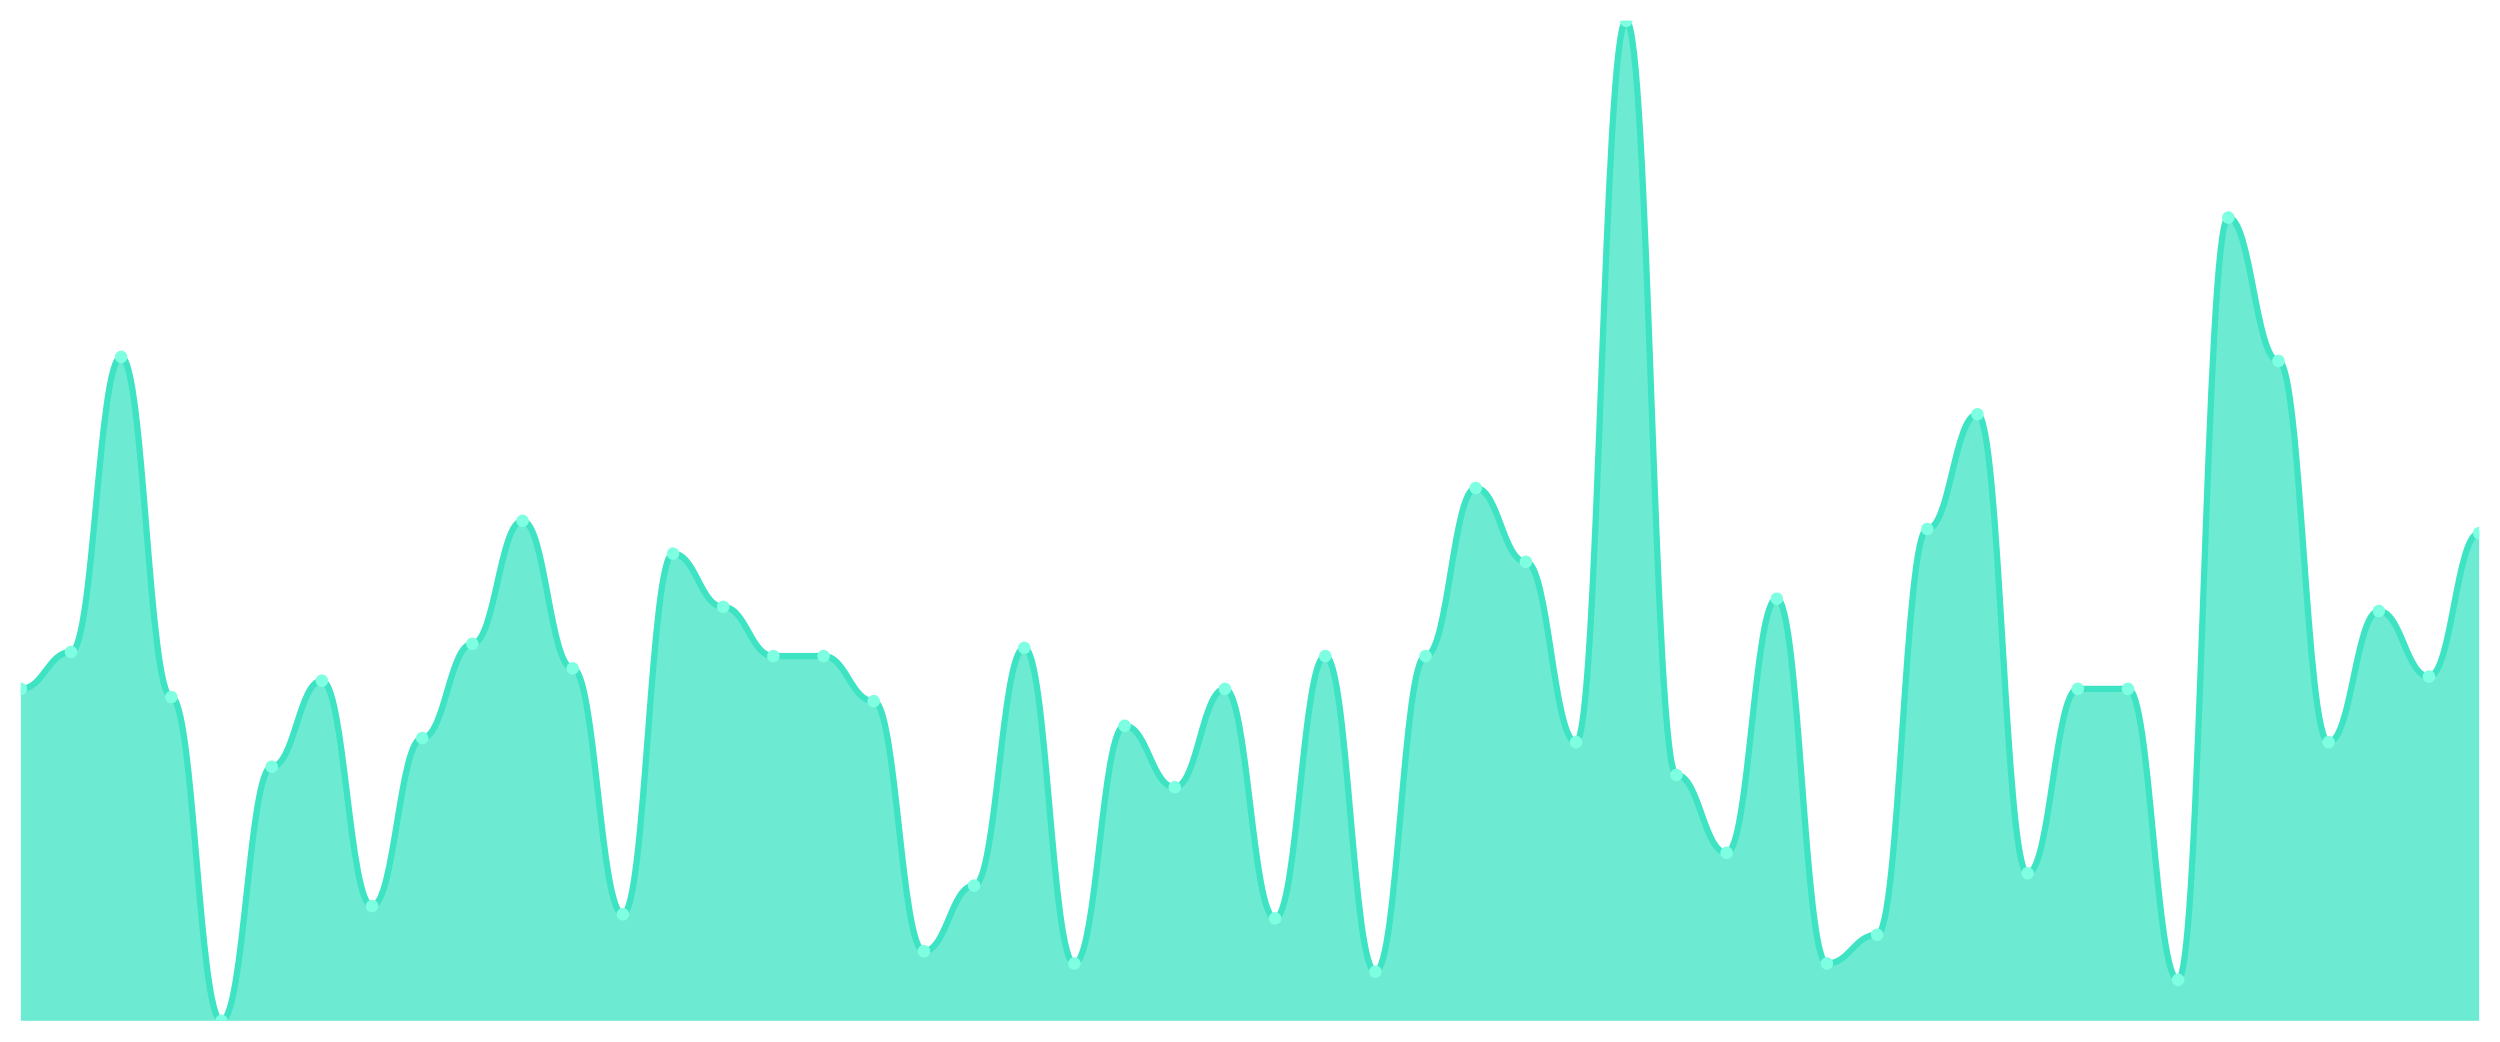
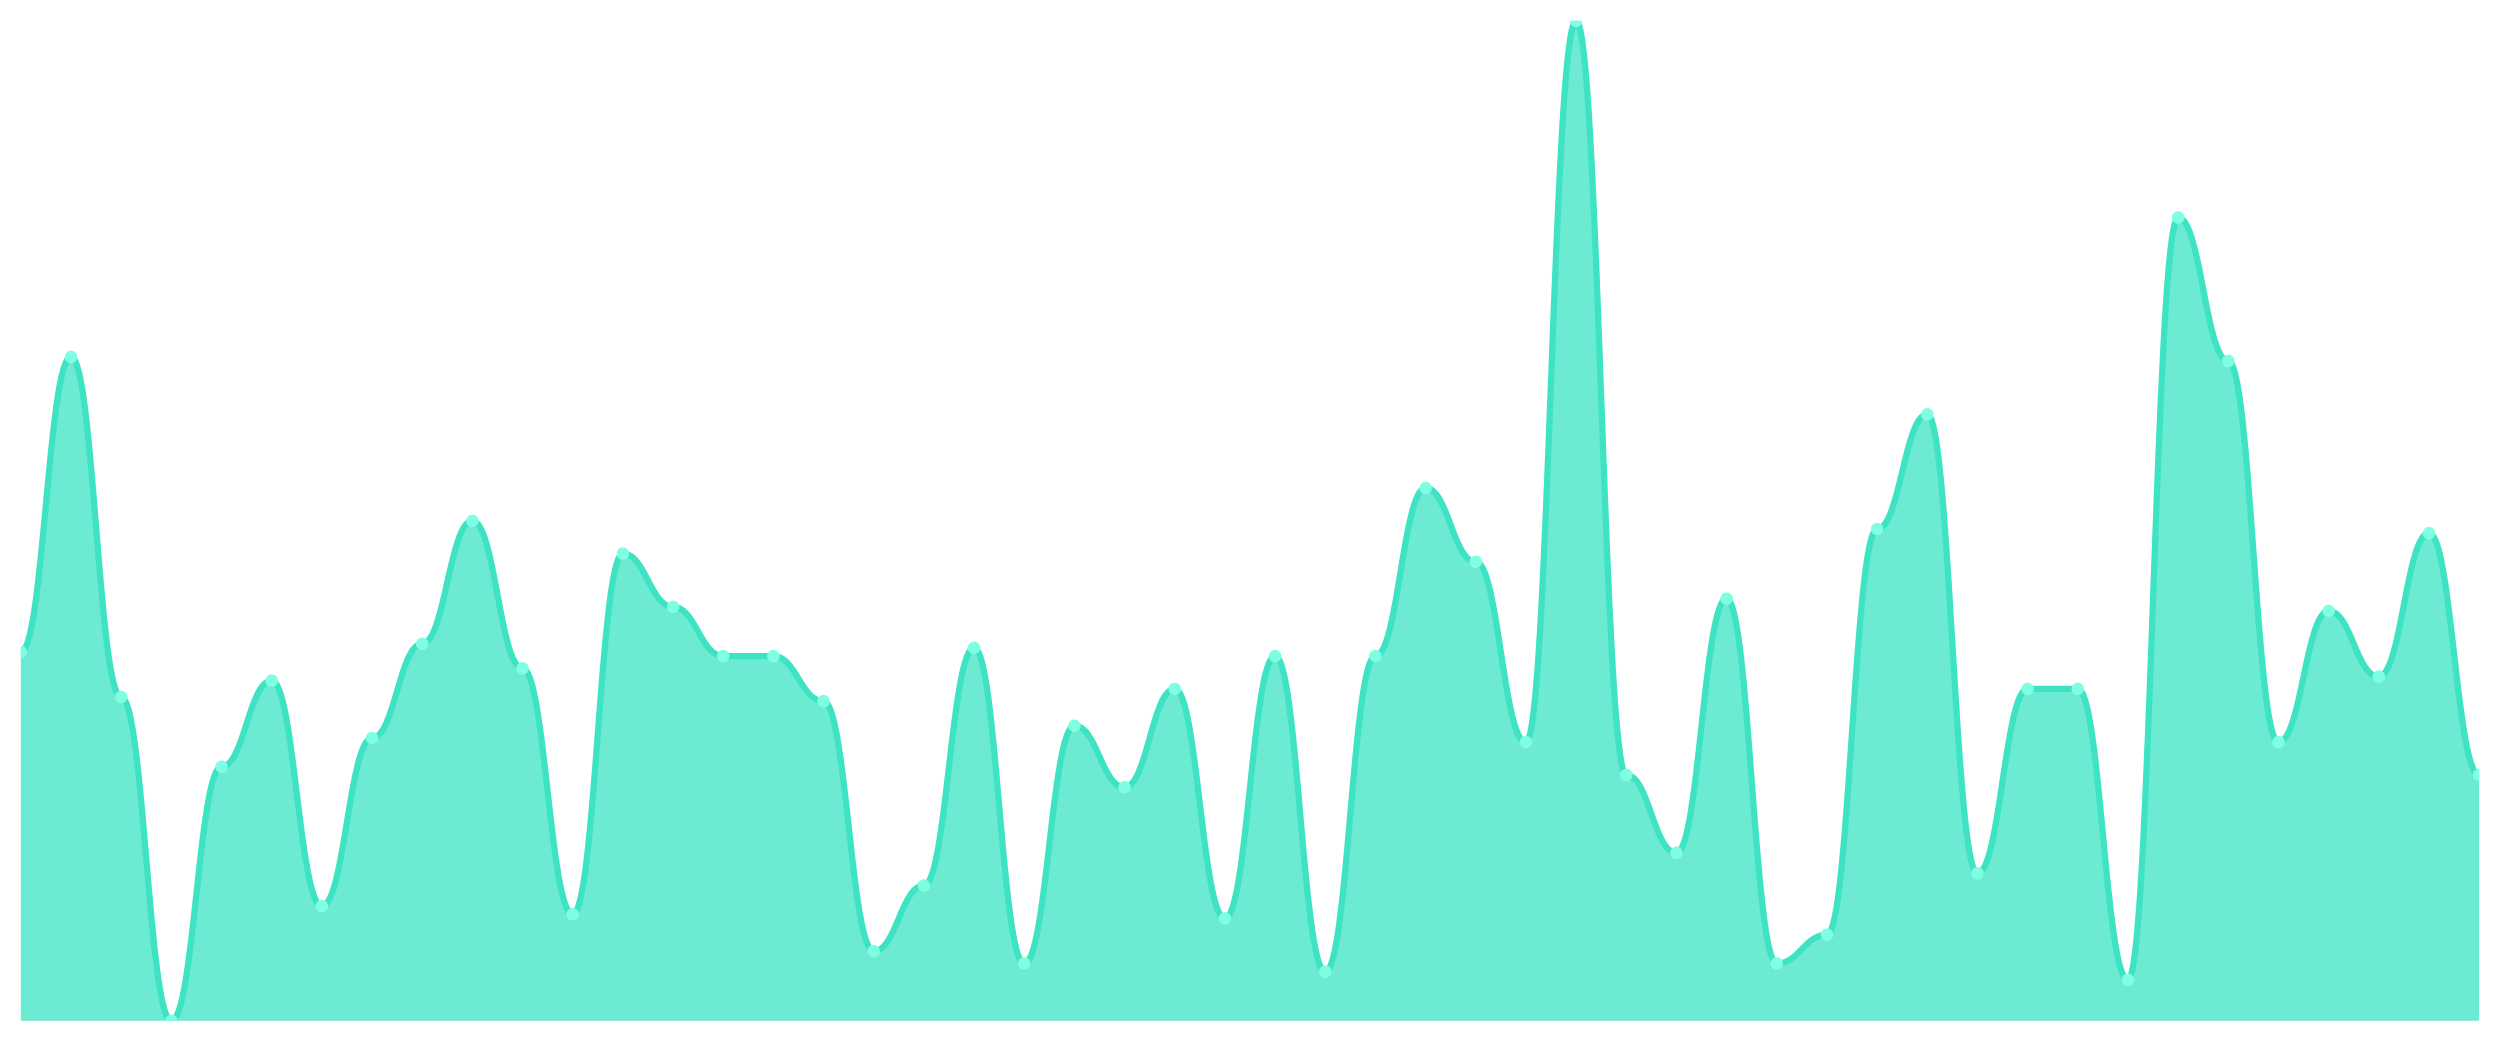
<svg xmlns="http://www.w3.org/2000/svg" viewBox="0 0 1200 500" width="1200" height="500">
  <defs>
    <clipPath id="c">
      <rect x="10" y="10" width="1180" height="480" />
    </clipPath>
  </defs>
  <rect width="1200" height="500" fill="none" />
  <g clip-path="url(#c)">
-     <path d="M 10,490 L 10,330.656 C 20.837,330.656 23.245,312.951 34.082,312.951 C 44.918,312.951 47.327,171.311 58.163,171.311 C 69,171.311 71.408,334.59 82.245,334.59 C 93.082,334.59 95.49,490 106.327,490 C 117.163,490 119.571,368.033 130.408,368.033 C 141.245,368.033 143.653,326.721 154.49,326.721 C 165.327,326.721 167.735,434.918 178.571,434.918 C 189.408,434.918 191.816,354.262 202.653,354.262 C 213.49,354.262 215.898,309.016 226.735,309.016 C 237.571,309.016 239.98,250 250.816,250 C 261.653,250 264.061,320.82 274.898,320.82 C 285.735,320.82 288.143,438.852 298.98,438.852 C 309.816,438.852 312.224,265.738 323.061,265.738 C 333.898,265.738 336.306,291.311 347.143,291.311 C 357.98,291.311 360.388,314.918 371.224,314.918 C 382.061,314.918 384.469,314.918 395.306,314.918 C 406.143,314.918 408.551,336.557 419.388,336.557 C 430.224,336.557 432.633,456.557 443.469,456.557 C 454.306,456.557 456.714,425.082 467.551,425.082 C 478.388,425.082 480.796,310.984 491.633,310.984 C 502.469,310.984 504.878,462.459 515.714,462.459 C 526.551,462.459 528.959,348.361 539.796,348.361 C 550.633,348.361 553.041,377.869 563.878,377.869 C 574.714,377.869 577.122,330.656 587.959,330.656 C 598.796,330.656 601.204,440.82 612.041,440.82 C 622.878,440.82 625.286,314.918 636.122,314.918 C 646.959,314.918 649.367,466.393 660.204,466.393 C 671.041,466.393 673.449,314.918 684.286,314.918 C 695.122,314.918 697.531,234.262 708.367,234.262 C 719.204,234.262 721.612,269.672 732.449,269.672 C 743.286,269.672 745.694,356.23 756.531,356.23 C 767.367,356.23 769.776,10 780.612,10 C 791.449,10 793.857,371.967 804.694,371.967 C 815.531,371.967 817.939,409.344 828.776,409.344 C 839.612,409.344 842.02,287.377 852.857,287.377 C 863.694,287.377 866.102,462.459 876.939,462.459 C 887.776,462.459 890.184,448.689 901.02,448.689 C 911.857,448.689 914.265,253.934 925.102,253.934 C 935.939,253.934 938.347,198.852 949.184,198.852 C 960.02,198.852 962.429,419.18 973.265,419.18 C 984.102,419.18 986.51,330.656 997.347,330.656 C 1008.184,330.656 1010.592,330.656 1021.429,330.656 C 1032.265,330.656 1034.673,470.328 1045.51,470.328 C 1056.347,470.328 1058.755,104.426 1069.592,104.426 C 1080.429,104.426 1082.837,173.279 1093.673,173.279 C 1104.51,173.279 1106.918,356.23 1117.755,356.23 C 1128.592,356.23 1131,293.279 1141.837,293.279 C 1152.673,293.279 1155.082,324.754 1165.918,324.754 C 1176.755,324.754 1179.163,255.902 1190,255.902 L 1190,490 Z" fill="rgba(61,227,195,0.75)" />
-     <path d="M 10,330.656 C 20.837,330.656 23.245,312.951 34.082,312.951 C 44.918,312.951 47.327,171.311 58.163,171.311 C 69,171.311 71.408,334.59 82.245,334.59 C 93.082,334.59 95.49,490 106.327,490 C 117.163,490 119.571,368.033 130.408,368.033 C 141.245,368.033 143.653,326.721 154.49,326.721 C 165.327,326.721 167.735,434.918 178.571,434.918 C 189.408,434.918 191.816,354.262 202.653,354.262 C 213.49,354.262 215.898,309.016 226.735,309.016 C 237.571,309.016 239.98,250 250.816,250 C 261.653,250 264.061,320.82 274.898,320.82 C 285.735,320.82 288.143,438.852 298.98,438.852 C 309.816,438.852 312.224,265.738 323.061,265.738 C 333.898,265.738 336.306,291.311 347.143,291.311 C 357.98,291.311 360.388,314.918 371.224,314.918 C 382.061,314.918 384.469,314.918 395.306,314.918 C 406.143,314.918 408.551,336.557 419.388,336.557 C 430.224,336.557 432.633,456.557 443.469,456.557 C 454.306,456.557 456.714,425.082 467.551,425.082 C 478.388,425.082 480.796,310.984 491.633,310.984 C 502.469,310.984 504.878,462.459 515.714,462.459 C 526.551,462.459 528.959,348.361 539.796,348.361 C 550.633,348.361 553.041,377.869 563.878,377.869 C 574.714,377.869 577.122,330.656 587.959,330.656 C 598.796,330.656 601.204,440.82 612.041,440.82 C 622.878,440.82 625.286,314.918 636.122,314.918 C 646.959,314.918 649.367,466.393 660.204,466.393 C 671.041,466.393 673.449,314.918 684.286,314.918 C 695.122,314.918 697.531,234.262 708.367,234.262 C 719.204,234.262 721.612,269.672 732.449,269.672 C 743.286,269.672 745.694,356.23 756.531,356.23 C 767.367,356.23 769.776,10 780.612,10 C 791.449,10 793.857,371.967 804.694,371.967 C 815.531,371.967 817.939,409.344 828.776,409.344 C 839.612,409.344 842.02,287.377 852.857,287.377 C 863.694,287.377 866.102,462.459 876.939,462.459 C 887.776,462.459 890.184,448.689 901.02,448.689 C 911.857,448.689 914.265,253.934 925.102,253.934 C 935.939,253.934 938.347,198.852 949.184,198.852 C 960.02,198.852 962.429,419.18 973.265,419.18 C 984.102,419.18 986.51,330.656 997.347,330.656 C 1008.184,330.656 1010.592,330.656 1021.429,330.656 C 1032.265,330.656 1034.673,470.328 1045.51,470.328 C 1056.347,470.328 1058.755,104.426 1069.592,104.426 C 1080.429,104.426 1082.837,173.279 1093.673,173.279 C 1104.51,173.279 1106.918,356.23 1117.755,356.23 C 1128.592,356.23 1131,293.279 1141.837,293.279 C 1152.673,293.279 1155.082,324.754 1165.918,324.754 C 1176.755,324.754 1179.163,255.902 1190,255.902" fill="none" stroke="#3de3c3" stroke-width="3" stroke-linecap="round" stroke-linejoin="round" />
-     <circle cx="10" cy="330.656" r="3" fill="#7fffe1" />
-     <circle cx="34.082" cy="312.951" r="3" fill="#7fffe1" />
-     <circle cx="58.163" cy="171.311" r="3" fill="#7fffe1" />
-     <circle cx="82.245" cy="334.59" r="3" fill="#7fffe1" />
-     <circle cx="106.327" cy="490" r="3" fill="#7fffe1" />
-     <circle cx="130.408" cy="368.033" r="3" fill="#7fffe1" />
-     <circle cx="154.49" cy="326.721" r="3" fill="#7fffe1" />
-     <circle cx="178.571" cy="434.918" r="3" fill="#7fffe1" />
-     <circle cx="202.653" cy="354.262" r="3" fill="#7fffe1" />
-     <circle cx="226.735" cy="309.016" r="3" fill="#7fffe1" />
-     <circle cx="250.816" cy="250" r="3" fill="#7fffe1" />
-     <circle cx="274.898" cy="320.82" r="3" fill="#7fffe1" />
-     <circle cx="298.98" cy="438.852" r="3" fill="#7fffe1" />
-     <circle cx="323.061" cy="265.738" r="3" fill="#7fffe1" />
-     <circle cx="347.143" cy="291.311" r="3" fill="#7fffe1" />
+     <path d="M 10,490 L 10,312.951 C 20.837,312.951 23.245,171.311 34.082,171.311 C 44.918,171.311 47.327,334.59 58.163,334.59 C 69,334.59 71.408,490 82.245,490 C 93.082,490 95.49,368.033 106.327,368.033 C 117.163,368.033 119.571,326.721 130.408,326.721 C 141.245,326.721 143.653,434.918 154.49,434.918 C 165.327,434.918 167.735,354.262 178.571,354.262 C 189.408,354.262 191.816,309.016 202.653,309.016 C 213.49,309.016 215.898,250 226.735,250 C 237.571,250 239.98,320.82 250.816,320.82 C 261.653,320.82 264.061,438.852 274.898,438.852 C 285.735,438.852 288.143,265.738 298.98,265.738 C 309.816,265.738 312.224,291.311 323.061,291.311 C 333.898,291.311 336.306,314.918 347.143,314.918 C 357.98,314.918 360.388,314.918 371.224,314.918 C 382.061,314.918 384.469,336.557 395.306,336.557 C 406.143,336.557 408.551,456.557 419.388,456.557 C 430.224,456.557 432.633,425.082 443.469,425.082 C 454.306,425.082 456.714,310.984 467.551,310.984 C 478.388,310.984 480.796,462.459 491.633,462.459 C 502.469,462.459 504.878,348.361 515.714,348.361 C 526.551,348.361 528.959,377.869 539.796,377.869 C 550.633,377.869 553.041,330.656 563.878,330.656 C 574.714,330.656 577.122,440.82 587.959,440.82 C 598.796,440.82 601.204,314.918 612.041,314.918 C 622.878,314.918 625.286,466.393 636.122,466.393 C 646.959,466.393 649.367,314.918 660.204,314.918 C 671.041,314.918 673.449,234.262 684.286,234.262 C 695.122,234.262 697.531,269.672 708.367,269.672 C 719.204,269.672 721.612,356.23 732.449,356.23 C 743.286,356.23 745.694,10 756.531,10 C 767.367,10 769.776,371.967 780.612,371.967 C 791.449,371.967 793.857,409.344 804.694,409.344 C 815.531,409.344 817.939,287.377 828.776,287.377 C 839.612,287.377 842.02,462.459 852.857,462.459 C 863.694,462.459 866.102,448.689 876.939,448.689 C 887.776,448.689 890.184,253.934 901.02,253.934 C 911.857,253.934 914.265,198.852 925.102,198.852 C 935.939,198.852 938.347,419.18 949.184,419.18 C 960.02,419.18 962.429,330.656 973.265,330.656 C 984.102,330.656 986.51,330.656 997.347,330.656 C 1008.184,330.656 1010.592,470.328 1021.429,470.328 C 1032.265,470.328 1034.673,104.426 1045.51,104.426 C 1056.347,104.426 1058.755,173.279 1069.592,173.279 C 1080.429,173.279 1082.837,356.23 1093.673,356.23 C 1104.51,356.23 1106.918,293.279 1117.755,293.279 C 1128.592,293.279 1131,324.754 1141.837,324.754 C 1152.673,324.754 1155.082,255.902 1165.918,255.902 C 1176.755,255.902 1179.163,371.967 1190,371.967 L 1190,490 Z" fill="rgba(61,227,195,0.75)" />
+     <path d="M 10,312.951 C 20.837,312.951 23.245,171.311 34.082,171.311 C 44.918,171.311 47.327,334.59 58.163,334.59 C 69,334.59 71.408,490 82.245,490 C 93.082,490 95.49,368.033 106.327,368.033 C 117.163,368.033 119.571,326.721 130.408,326.721 C 141.245,326.721 143.653,434.918 154.49,434.918 C 165.327,434.918 167.735,354.262 178.571,354.262 C 189.408,354.262 191.816,309.016 202.653,309.016 C 213.49,309.016 215.898,250 226.735,250 C 237.571,250 239.98,320.82 250.816,320.82 C 261.653,320.82 264.061,438.852 274.898,438.852 C 285.735,438.852 288.143,265.738 298.98,265.738 C 309.816,265.738 312.224,291.311 323.061,291.311 C 333.898,291.311 336.306,314.918 347.143,314.918 C 357.98,314.918 360.388,314.918 371.224,314.918 C 382.061,314.918 384.469,336.557 395.306,336.557 C 406.143,336.557 408.551,456.557 419.388,456.557 C 430.224,456.557 432.633,425.082 443.469,425.082 C 454.306,425.082 456.714,310.984 467.551,310.984 C 478.388,310.984 480.796,462.459 491.633,462.459 C 502.469,462.459 504.878,348.361 515.714,348.361 C 526.551,348.361 528.959,377.869 539.796,377.869 C 550.633,377.869 553.041,330.656 563.878,330.656 C 574.714,330.656 577.122,440.82 587.959,440.82 C 598.796,440.82 601.204,314.918 612.041,314.918 C 622.878,314.918 625.286,466.393 636.122,466.393 C 646.959,466.393 649.367,314.918 660.204,314.918 C 671.041,314.918 673.449,234.262 684.286,234.262 C 695.122,234.262 697.531,269.672 708.367,269.672 C 719.204,269.672 721.612,356.23 732.449,356.23 C 743.286,356.23 745.694,10 756.531,10 C 767.367,10 769.776,371.967 780.612,371.967 C 791.449,371.967 793.857,409.344 804.694,409.344 C 815.531,409.344 817.939,287.377 828.776,287.377 C 839.612,287.377 842.02,462.459 852.857,462.459 C 863.694,462.459 866.102,448.689 876.939,448.689 C 887.776,448.689 890.184,253.934 901.02,253.934 C 911.857,253.934 914.265,198.852 925.102,198.852 C 935.939,198.852 938.347,419.18 949.184,419.18 C 960.02,419.18 962.429,330.656 973.265,330.656 C 984.102,330.656 986.51,330.656 997.347,330.656 C 1008.184,330.656 1010.592,470.328 1021.429,470.328 C 1032.265,470.328 1034.673,104.426 1045.51,104.426 C 1056.347,104.426 1058.755,173.279 1069.592,173.279 C 1080.429,173.279 1082.837,356.23 1093.673,356.23 C 1104.51,356.23 1106.918,293.279 1117.755,293.279 C 1128.592,293.279 1131,324.754 1141.837,324.754 C 1152.673,324.754 1155.082,255.902 1165.918,255.902 C 1176.755,255.902 1179.163,371.967 1190,371.967" fill="none" stroke="#3de3c3" stroke-width="3" stroke-linecap="round" stroke-linejoin="round" />
+     <circle cx="10" cy="312.951" r="3" fill="#7fffe1" />
+     <circle cx="34.082" cy="171.311" r="3" fill="#7fffe1" />
+     <circle cx="58.163" cy="334.59" r="3" fill="#7fffe1" />
+     <circle cx="82.245" cy="490" r="3" fill="#7fffe1" />
+     <circle cx="106.327" cy="368.033" r="3" fill="#7fffe1" />
+     <circle cx="130.408" cy="326.721" r="3" fill="#7fffe1" />
+     <circle cx="154.49" cy="434.918" r="3" fill="#7fffe1" />
+     <circle cx="178.571" cy="354.262" r="3" fill="#7fffe1" />
+     <circle cx="202.653" cy="309.016" r="3" fill="#7fffe1" />
+     <circle cx="226.735" cy="250" r="3" fill="#7fffe1" />
+     <circle cx="250.816" cy="320.82" r="3" fill="#7fffe1" />
+     <circle cx="274.898" cy="438.852" r="3" fill="#7fffe1" />
+     <circle cx="298.98" cy="265.738" r="3" fill="#7fffe1" />
+     <circle cx="323.061" cy="291.311" r="3" fill="#7fffe1" />
+     <circle cx="347.143" cy="314.918" r="3" fill="#7fffe1" />
    <circle cx="371.224" cy="314.918" r="3" fill="#7fffe1" />
-     <circle cx="395.306" cy="314.918" r="3" fill="#7fffe1" />
-     <circle cx="419.388" cy="336.557" r="3" fill="#7fffe1" />
-     <circle cx="443.469" cy="456.557" r="3" fill="#7fffe1" />
-     <circle cx="467.551" cy="425.082" r="3" fill="#7fffe1" />
-     <circle cx="491.633" cy="310.984" r="3" fill="#7fffe1" />
-     <circle cx="515.714" cy="462.459" r="3" fill="#7fffe1" />
-     <circle cx="539.796" cy="348.361" r="3" fill="#7fffe1" />
-     <circle cx="563.878" cy="377.869" r="3" fill="#7fffe1" />
-     <circle cx="587.959" cy="330.656" r="3" fill="#7fffe1" />
-     <circle cx="612.041" cy="440.82" r="3" fill="#7fffe1" />
-     <circle cx="636.122" cy="314.918" r="3" fill="#7fffe1" />
-     <circle cx="660.204" cy="466.393" r="3" fill="#7fffe1" />
-     <circle cx="684.286" cy="314.918" r="3" fill="#7fffe1" />
-     <circle cx="708.367" cy="234.262" r="3" fill="#7fffe1" />
-     <circle cx="732.449" cy="269.672" r="3" fill="#7fffe1" />
-     <circle cx="756.531" cy="356.23" r="3" fill="#7fffe1" />
-     <circle cx="780.612" cy="10" r="3" fill="#7fffe1" />
-     <circle cx="804.694" cy="371.967" r="3" fill="#7fffe1" />
-     <circle cx="828.776" cy="409.344" r="3" fill="#7fffe1" />
-     <circle cx="852.857" cy="287.377" r="3" fill="#7fffe1" />
-     <circle cx="876.939" cy="462.459" r="3" fill="#7fffe1" />
-     <circle cx="901.02" cy="448.689" r="3" fill="#7fffe1" />
-     <circle cx="925.102" cy="253.934" r="3" fill="#7fffe1" />
-     <circle cx="949.184" cy="198.852" r="3" fill="#7fffe1" />
-     <circle cx="973.265" cy="419.18" r="3" fill="#7fffe1" />
+     <circle cx="395.306" cy="336.557" r="3" fill="#7fffe1" />
+     <circle cx="419.388" cy="456.557" r="3" fill="#7fffe1" />
+     <circle cx="443.469" cy="425.082" r="3" fill="#7fffe1" />
+     <circle cx="467.551" cy="310.984" r="3" fill="#7fffe1" />
+     <circle cx="491.633" cy="462.459" r="3" fill="#7fffe1" />
+     <circle cx="515.714" cy="348.361" r="3" fill="#7fffe1" />
+     <circle cx="539.796" cy="377.869" r="3" fill="#7fffe1" />
+     <circle cx="563.878" cy="330.656" r="3" fill="#7fffe1" />
+     <circle cx="587.959" cy="440.82" r="3" fill="#7fffe1" />
+     <circle cx="612.041" cy="314.918" r="3" fill="#7fffe1" />
+     <circle cx="636.122" cy="466.393" r="3" fill="#7fffe1" />
+     <circle cx="660.204" cy="314.918" r="3" fill="#7fffe1" />
+     <circle cx="684.286" cy="234.262" r="3" fill="#7fffe1" />
+     <circle cx="708.367" cy="269.672" r="3" fill="#7fffe1" />
+     <circle cx="732.449" cy="356.23" r="3" fill="#7fffe1" />
+     <circle cx="756.531" cy="10" r="3" fill="#7fffe1" />
+     <circle cx="780.612" cy="371.967" r="3" fill="#7fffe1" />
+     <circle cx="804.694" cy="409.344" r="3" fill="#7fffe1" />
+     <circle cx="828.776" cy="287.377" r="3" fill="#7fffe1" />
+     <circle cx="852.857" cy="462.459" r="3" fill="#7fffe1" />
+     <circle cx="876.939" cy="448.689" r="3" fill="#7fffe1" />
+     <circle cx="901.02" cy="253.934" r="3" fill="#7fffe1" />
+     <circle cx="925.102" cy="198.852" r="3" fill="#7fffe1" />
+     <circle cx="949.184" cy="419.18" r="3" fill="#7fffe1" />
+     <circle cx="973.265" cy="330.656" r="3" fill="#7fffe1" />
    <circle cx="997.347" cy="330.656" r="3" fill="#7fffe1" />
-     <circle cx="1021.429" cy="330.656" r="3" fill="#7fffe1" />
-     <circle cx="1045.51" cy="470.328" r="3" fill="#7fffe1" />
-     <circle cx="1069.592" cy="104.426" r="3" fill="#7fffe1" />
-     <circle cx="1093.673" cy="173.279" r="3" fill="#7fffe1" />
-     <circle cx="1117.755" cy="356.23" r="3" fill="#7fffe1" />
-     <circle cx="1141.837" cy="293.279" r="3" fill="#7fffe1" />
-     <circle cx="1165.918" cy="324.754" r="3" fill="#7fffe1" />
-     <circle cx="1190" cy="255.902" r="3" fill="#7fffe1" />
+     <circle cx="1021.429" cy="470.328" r="3" fill="#7fffe1" />
+     <circle cx="1045.51" cy="104.426" r="3" fill="#7fffe1" />
+     <circle cx="1069.592" cy="173.279" r="3" fill="#7fffe1" />
+     <circle cx="1093.673" cy="356.23" r="3" fill="#7fffe1" />
+     <circle cx="1117.755" cy="293.279" r="3" fill="#7fffe1" />
+     <circle cx="1141.837" cy="324.754" r="3" fill="#7fffe1" />
+     <circle cx="1165.918" cy="255.902" r="3" fill="#7fffe1" />
+     <circle cx="1190" cy="371.967" r="3" fill="#7fffe1" />
  </g>
</svg>
